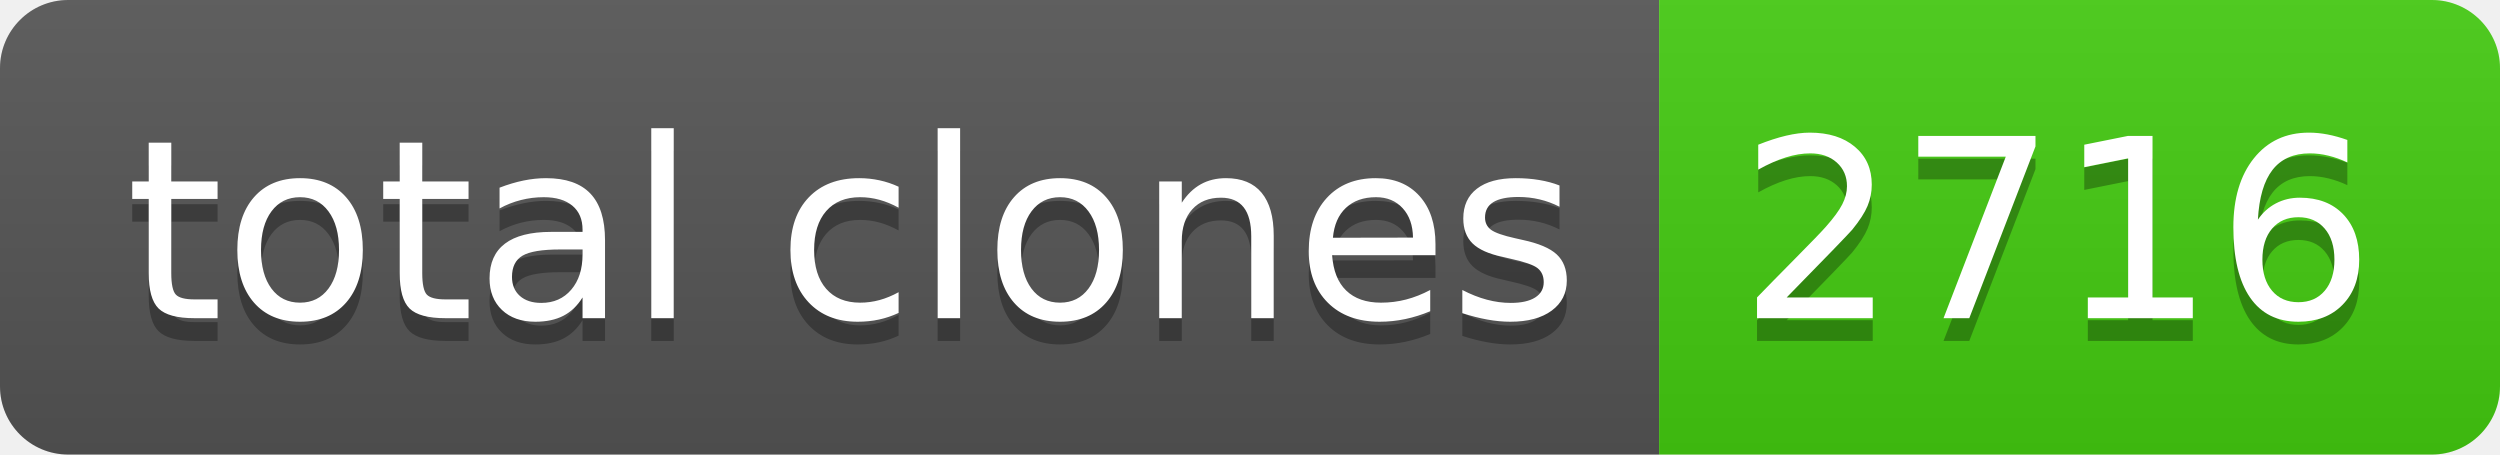
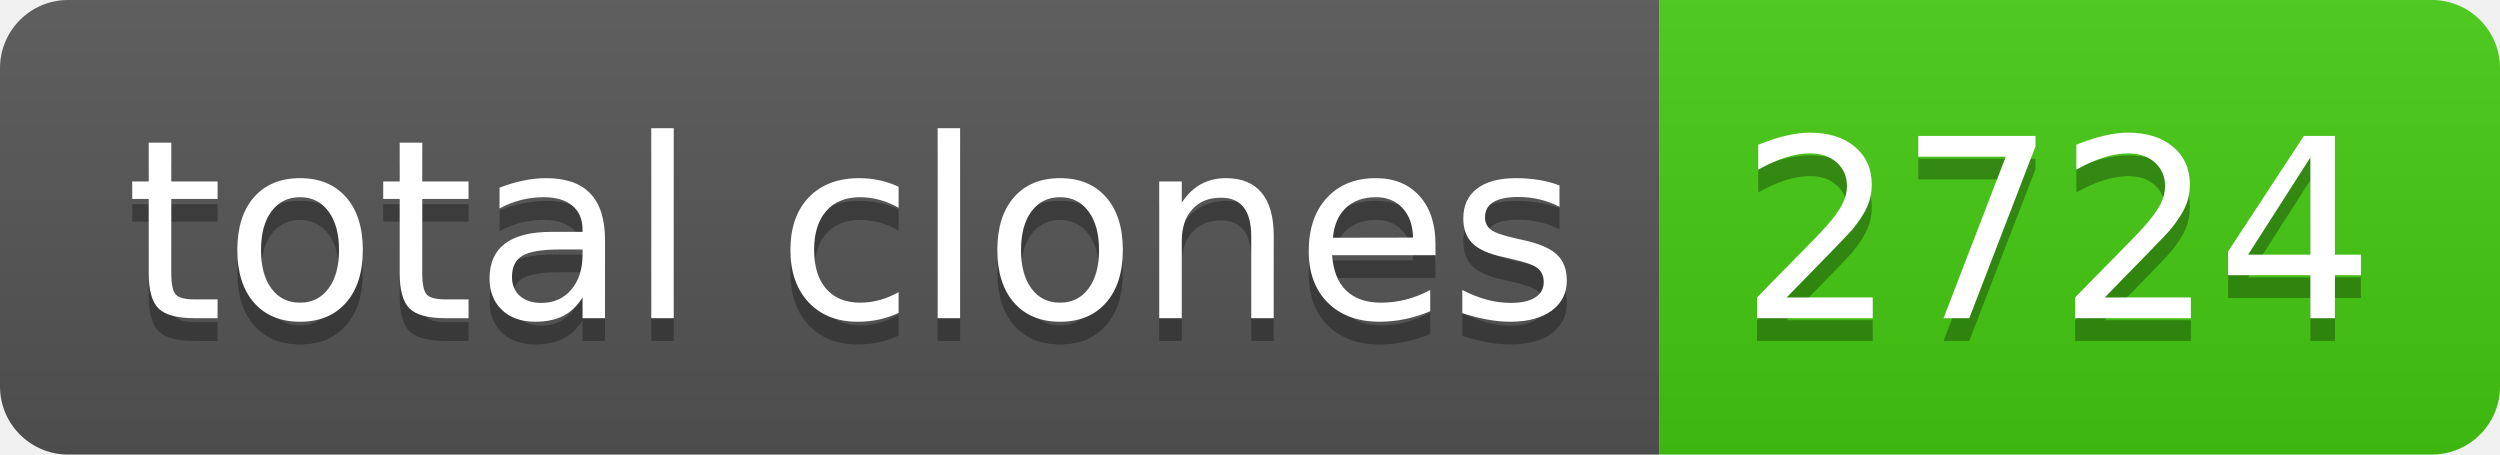
- <svg xmlns="http://www.w3.org/2000/svg" width="110" height="20" role="img" aria-label="total clones: 2716">
+ <svg xmlns="http://www.w3.org/2000/svg" width="110" height="20" role="img" aria-label="total clones: 2724">
  <linearGradient id="s" x2="0" y2="100%">
    <stop offset="0" stop-color="#bbb" stop-opacity=".1" />
    <stop offset="1" stop-opacity=".1" />
  </linearGradient>
  <clipPath id="r">
    <rect width="110" height="20" rx="3" fill="#fff" />
  </clipPath>
  <g clip-path="url(#r)">
    <rect width="73" height="20" fill="#555" />
    <rect x="73" width="37" height="20" fill="#4c1" />
    <rect width="110" height="20" fill="url(#s)" />
  </g>
  <g fill="#fff" text-anchor="middle" font-family="Verdana,Geneva,DejaVu Sans,sans-serif" text-rendering="geometricPrecision" font-size="110">
    <text aria-hidden="true" x="375" y="150" fill="#010101" fill-opacity=".3" transform="scale(.1)" textLength="630">total clones</text>
    <text x="375" y="140" transform="scale(.1)" fill="#fff" textLength="630">total clones</text>
-     <text aria-hidden="true" x="905" y="150" fill="#010101" fill-opacity=".3" transform="scale(.1)" textLength="270">2716</text>
-     <text x="905" y="140" transform="scale(.1)" fill="#fff" textLength="270">2716</text>
+     <text aria-hidden="true" x="905" y="150" fill="#010101" fill-opacity=".3" transform="scale(.1)" textLength="270">2724</text>
+     <text x="905" y="140" transform="scale(.1)" fill="#fff" textLength="270">2724</text>
  </g>
</svg>
